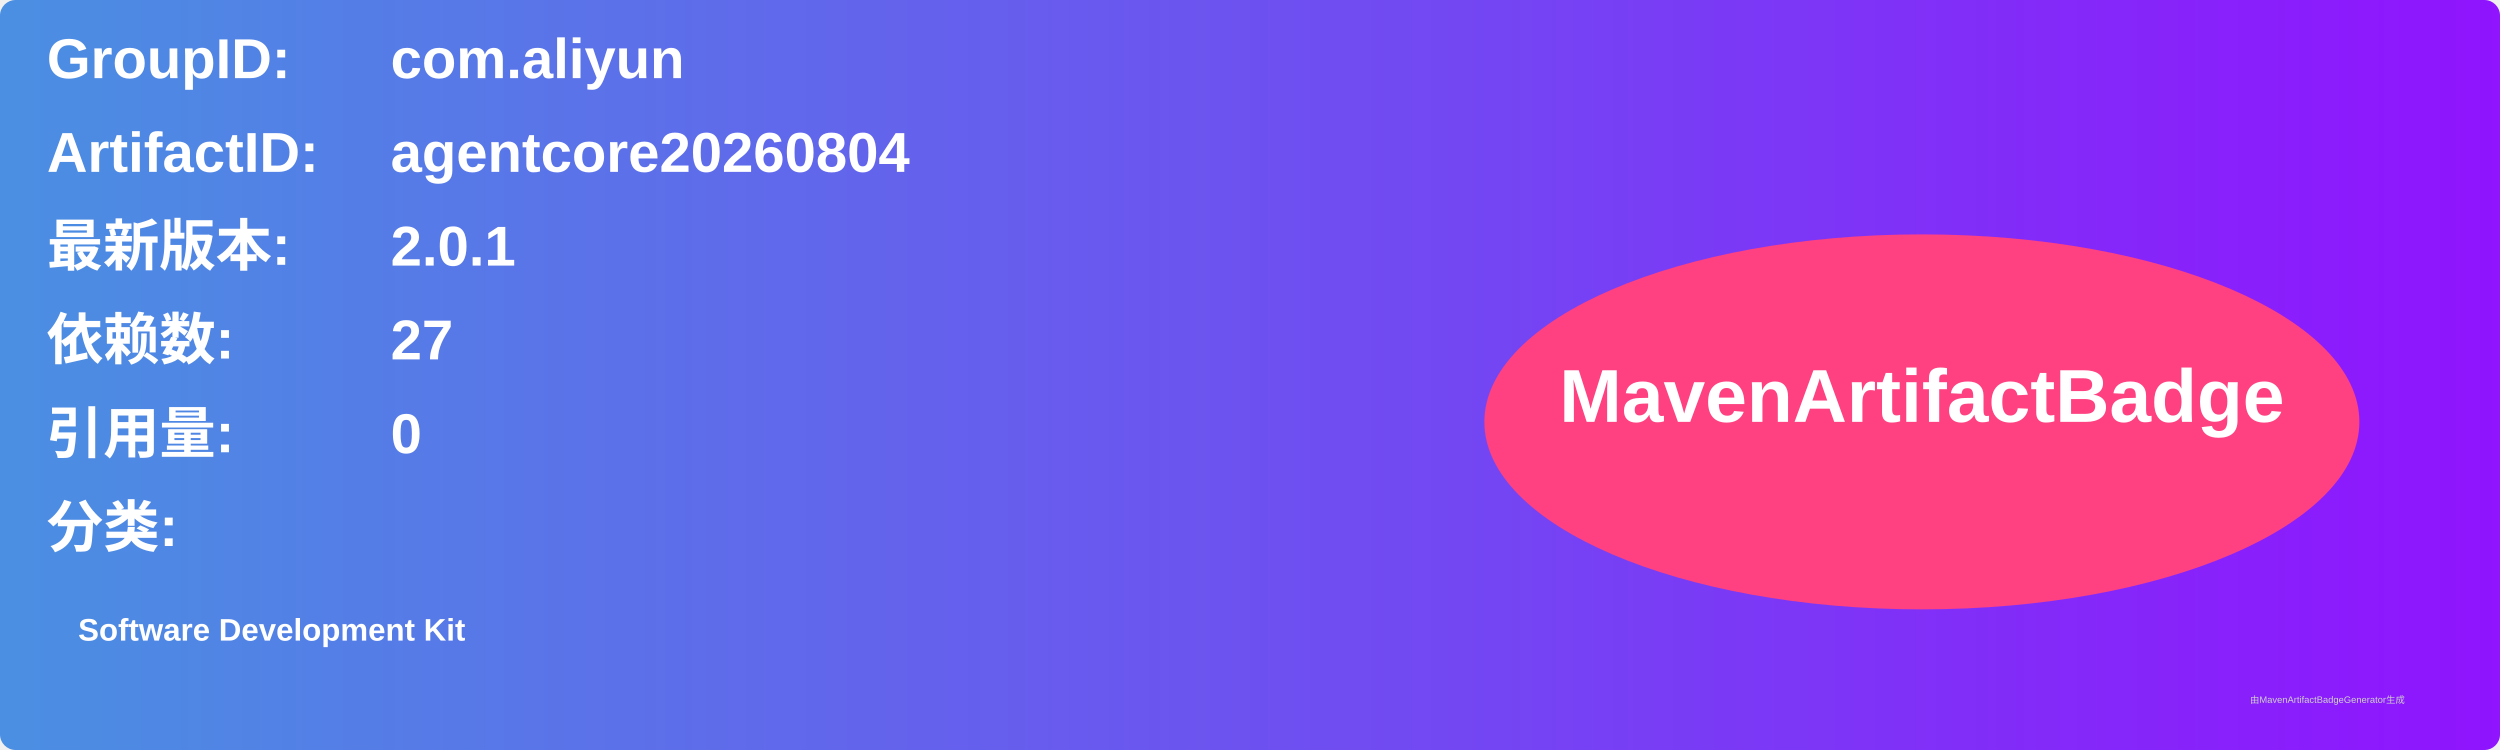
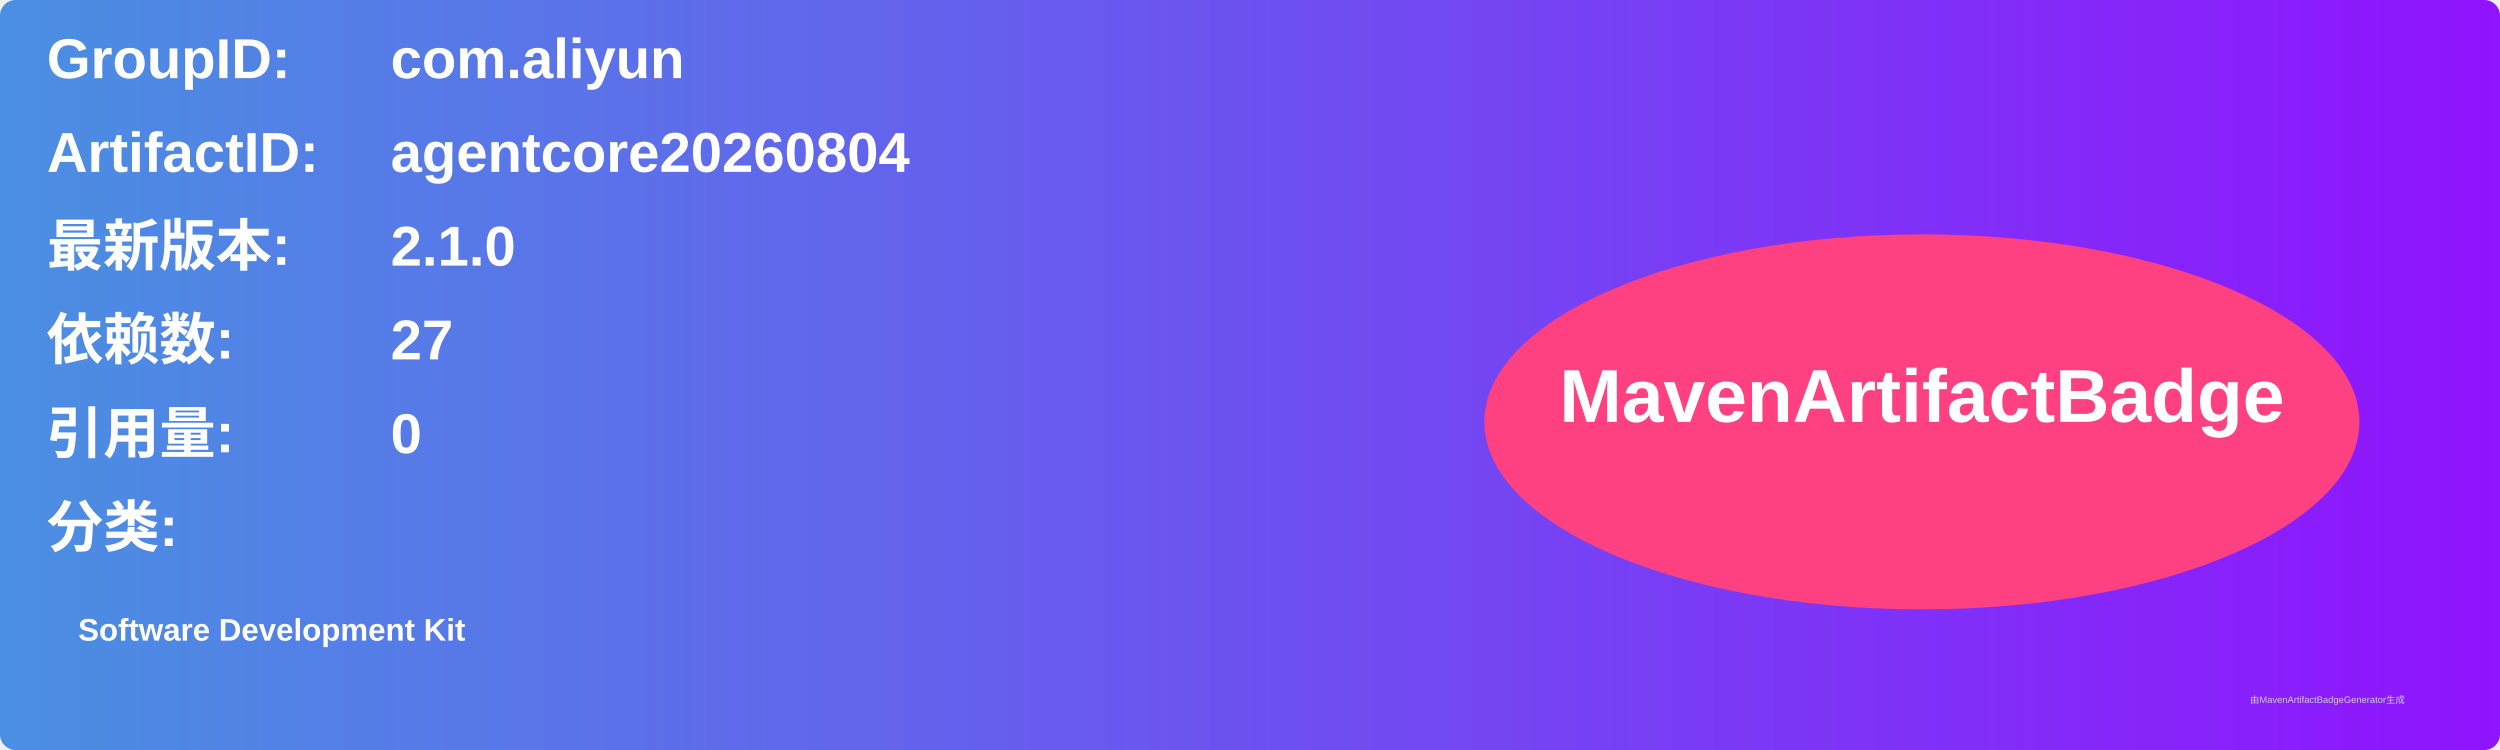
<svg xmlns="http://www.w3.org/2000/svg" width="800" height="240" viewBox="0 0 800 240">
  <linearGradient id="grad" x1="0%" y1="0%" x2="100%" y2="0%">
    <stop offset="0%" stop-color="#4a90e2" />
    <stop offset="100%" stop-color="#9013fe" />
  </linearGradient>
  <rect width="100%" height="100%" rx="5" ry="5" fill="url(#grad)" />
  <g transform="translate(15, 15)">
    <text x="0" y="10" font-family="Arial" font-size="18" fill="white" font-weight="bold" width="260">GroupID:</text>
    <text x="110" y="10" font-family="Arial" font-size="18" fill="white" font-weight="bold" width="460">com.aliyun</text>
    <text x="0" y="40" font-family="Arial" font-size="18" fill="white" font-weight="bold" width="260">ArtifactID:</text>
    <text x="110" y="40" font-family="Arial" font-size="18" fill="white" font-weight="bold" width="460">agentcore20260804</text>
    <text x="0" y="70" font-family="Arial" font-size="18" fill="white" font-weight="bold">最新版本:</text>
    <text x="110" y="70" font-family="Arial" font-size="18" fill="white" font-weight="bold">
-       <tspan font-weight="bold">2.0.1</tspan>
+       <tspan font-weight="bold">2.1.0</tspan>
    </text>
    <text x="0" y="100" font-family="Arial" font-size="18" fill="white" font-weight="bold">依赖数: </text>
    <text x="110" y="100" font-family="Arial" font-size="18" fill="white">
      <tspan font-weight="bold">27</tspan>
    </text>
    <text x="0" y="130" font-family="Arial" font-size="18" fill="white" font-weight="bold">引用量: </text>
    <text x="110" y="130" font-family="Arial" font-size="18" fill="white">
      <tspan font-weight="bold">0</tspan>
    </text>
    <text x="0" y="160" font-family="Arial" font-size="18" fill="white" font-weight="bold">分类:</text>
    <text x="10" y="190" font-family="Arial" font-size="10" fill="white">
      <tspan font-weight="bold">Software Development Kit</tspan>
    </text>
    <ellipse cx="600" cy="120" rx="140" ry="60" fill="#ff4081" />
    <text x="600" y="120" text-anchor="middle" font-family="Arial" font-size="24" fill="white" font-weight="bold">MavenArtifactBadge</text>
  </g>
  <text x="720" y="225" font-family="Arial" font-size="3" fill="#d0d0d0">由MavenArtifactBadgeGenerator生成</text>
</svg>
